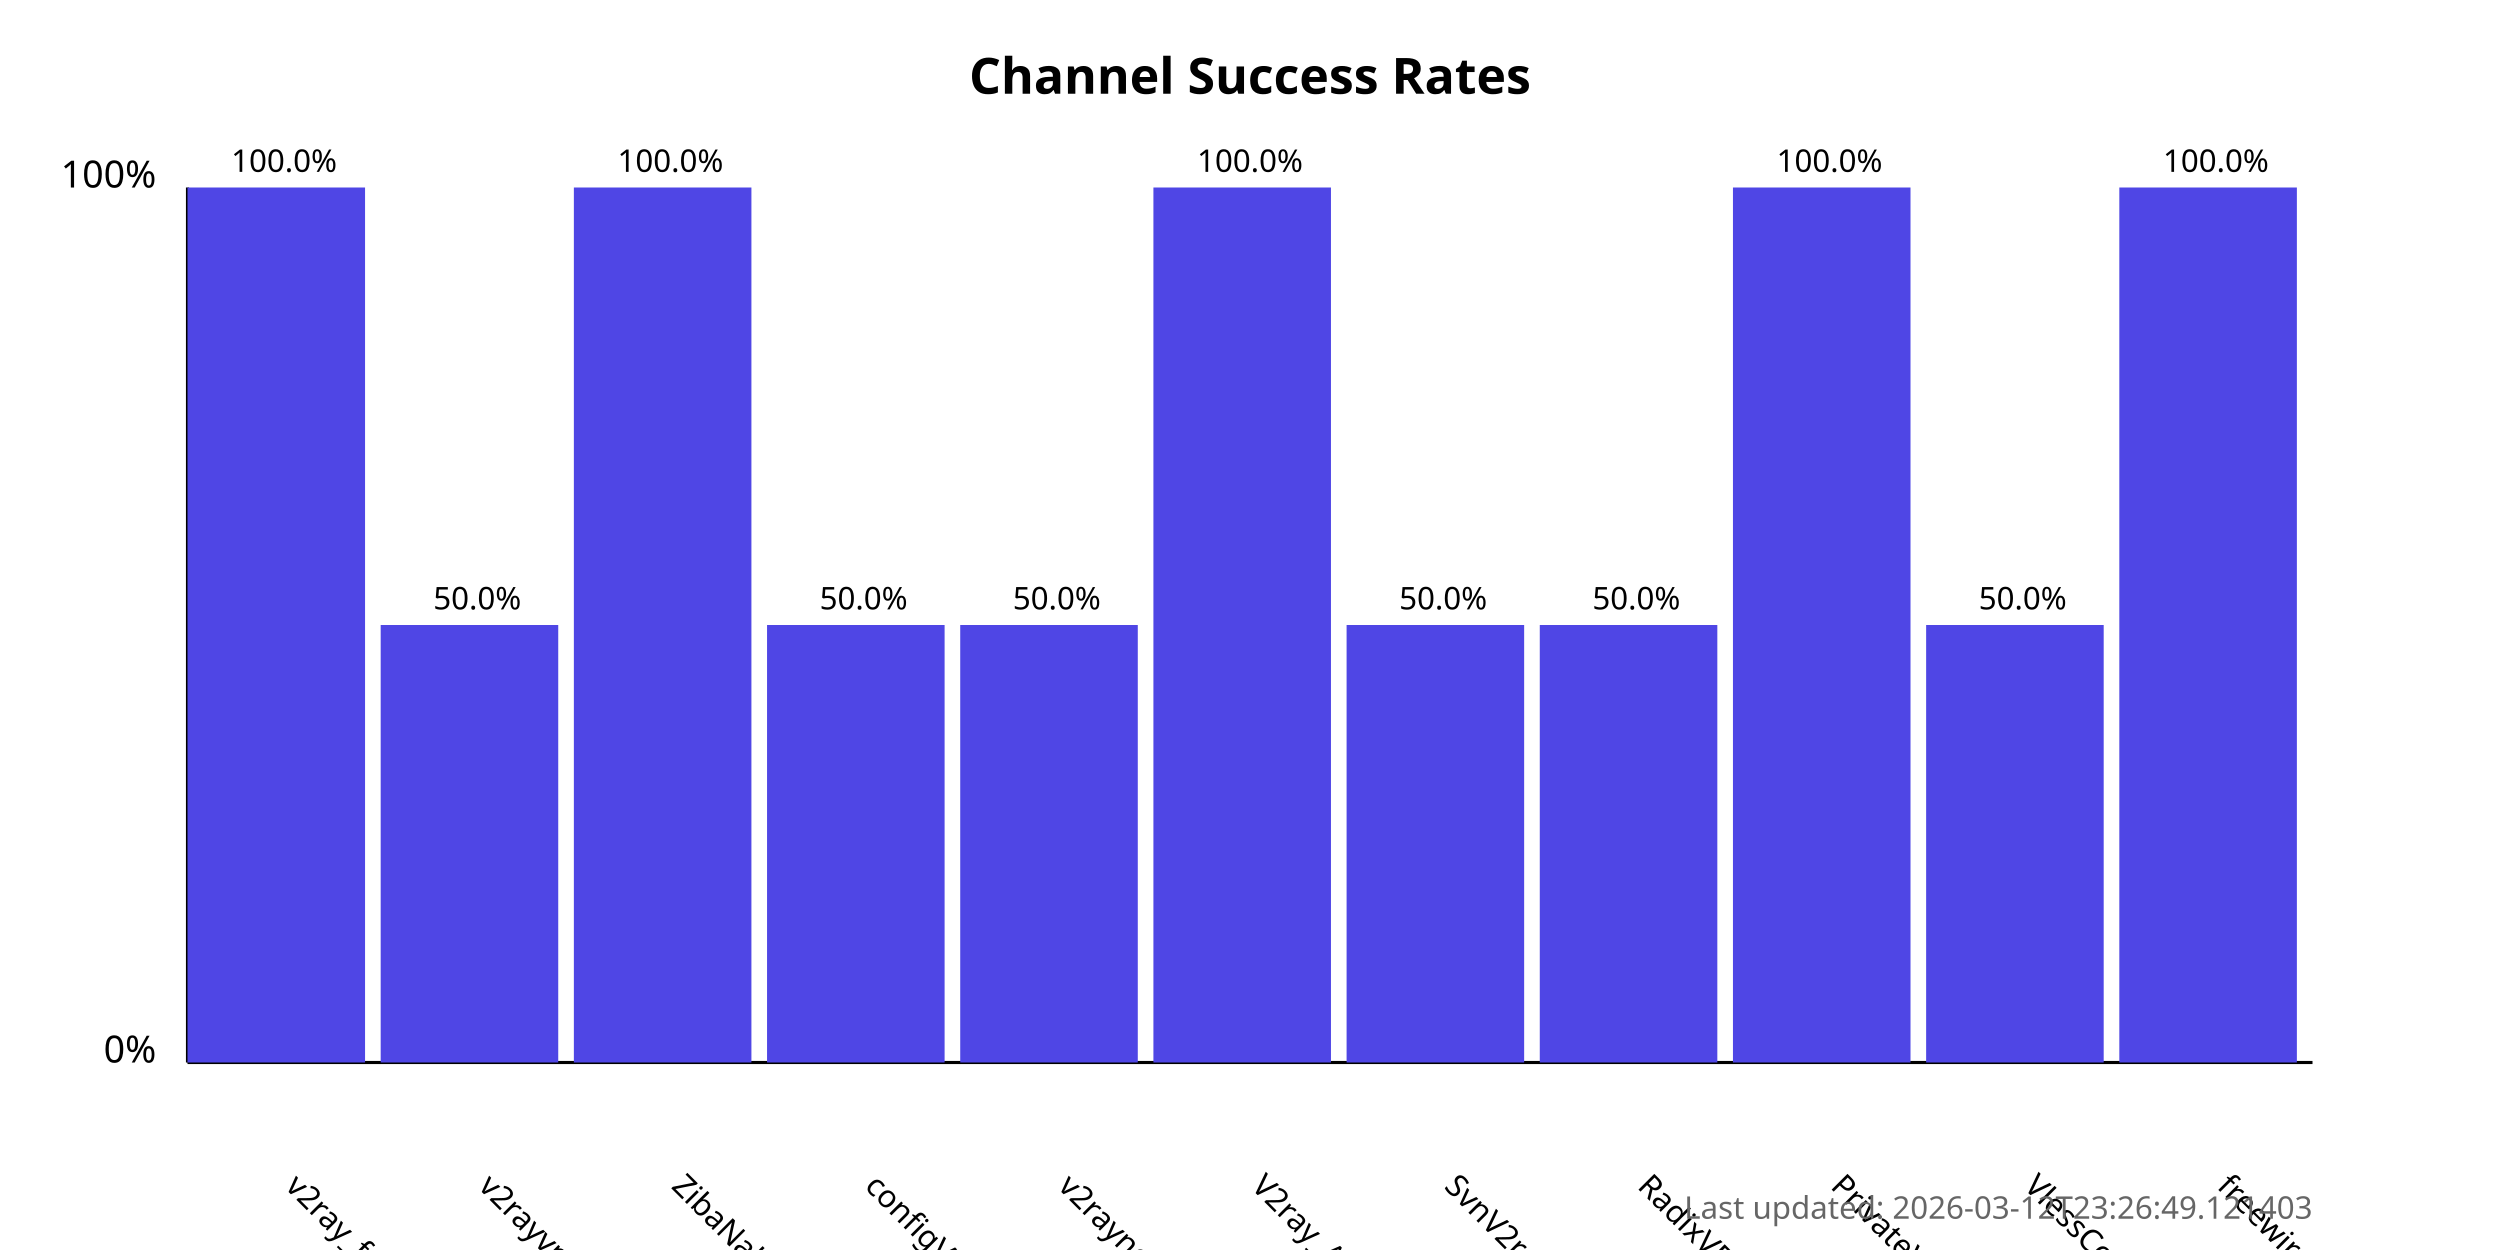
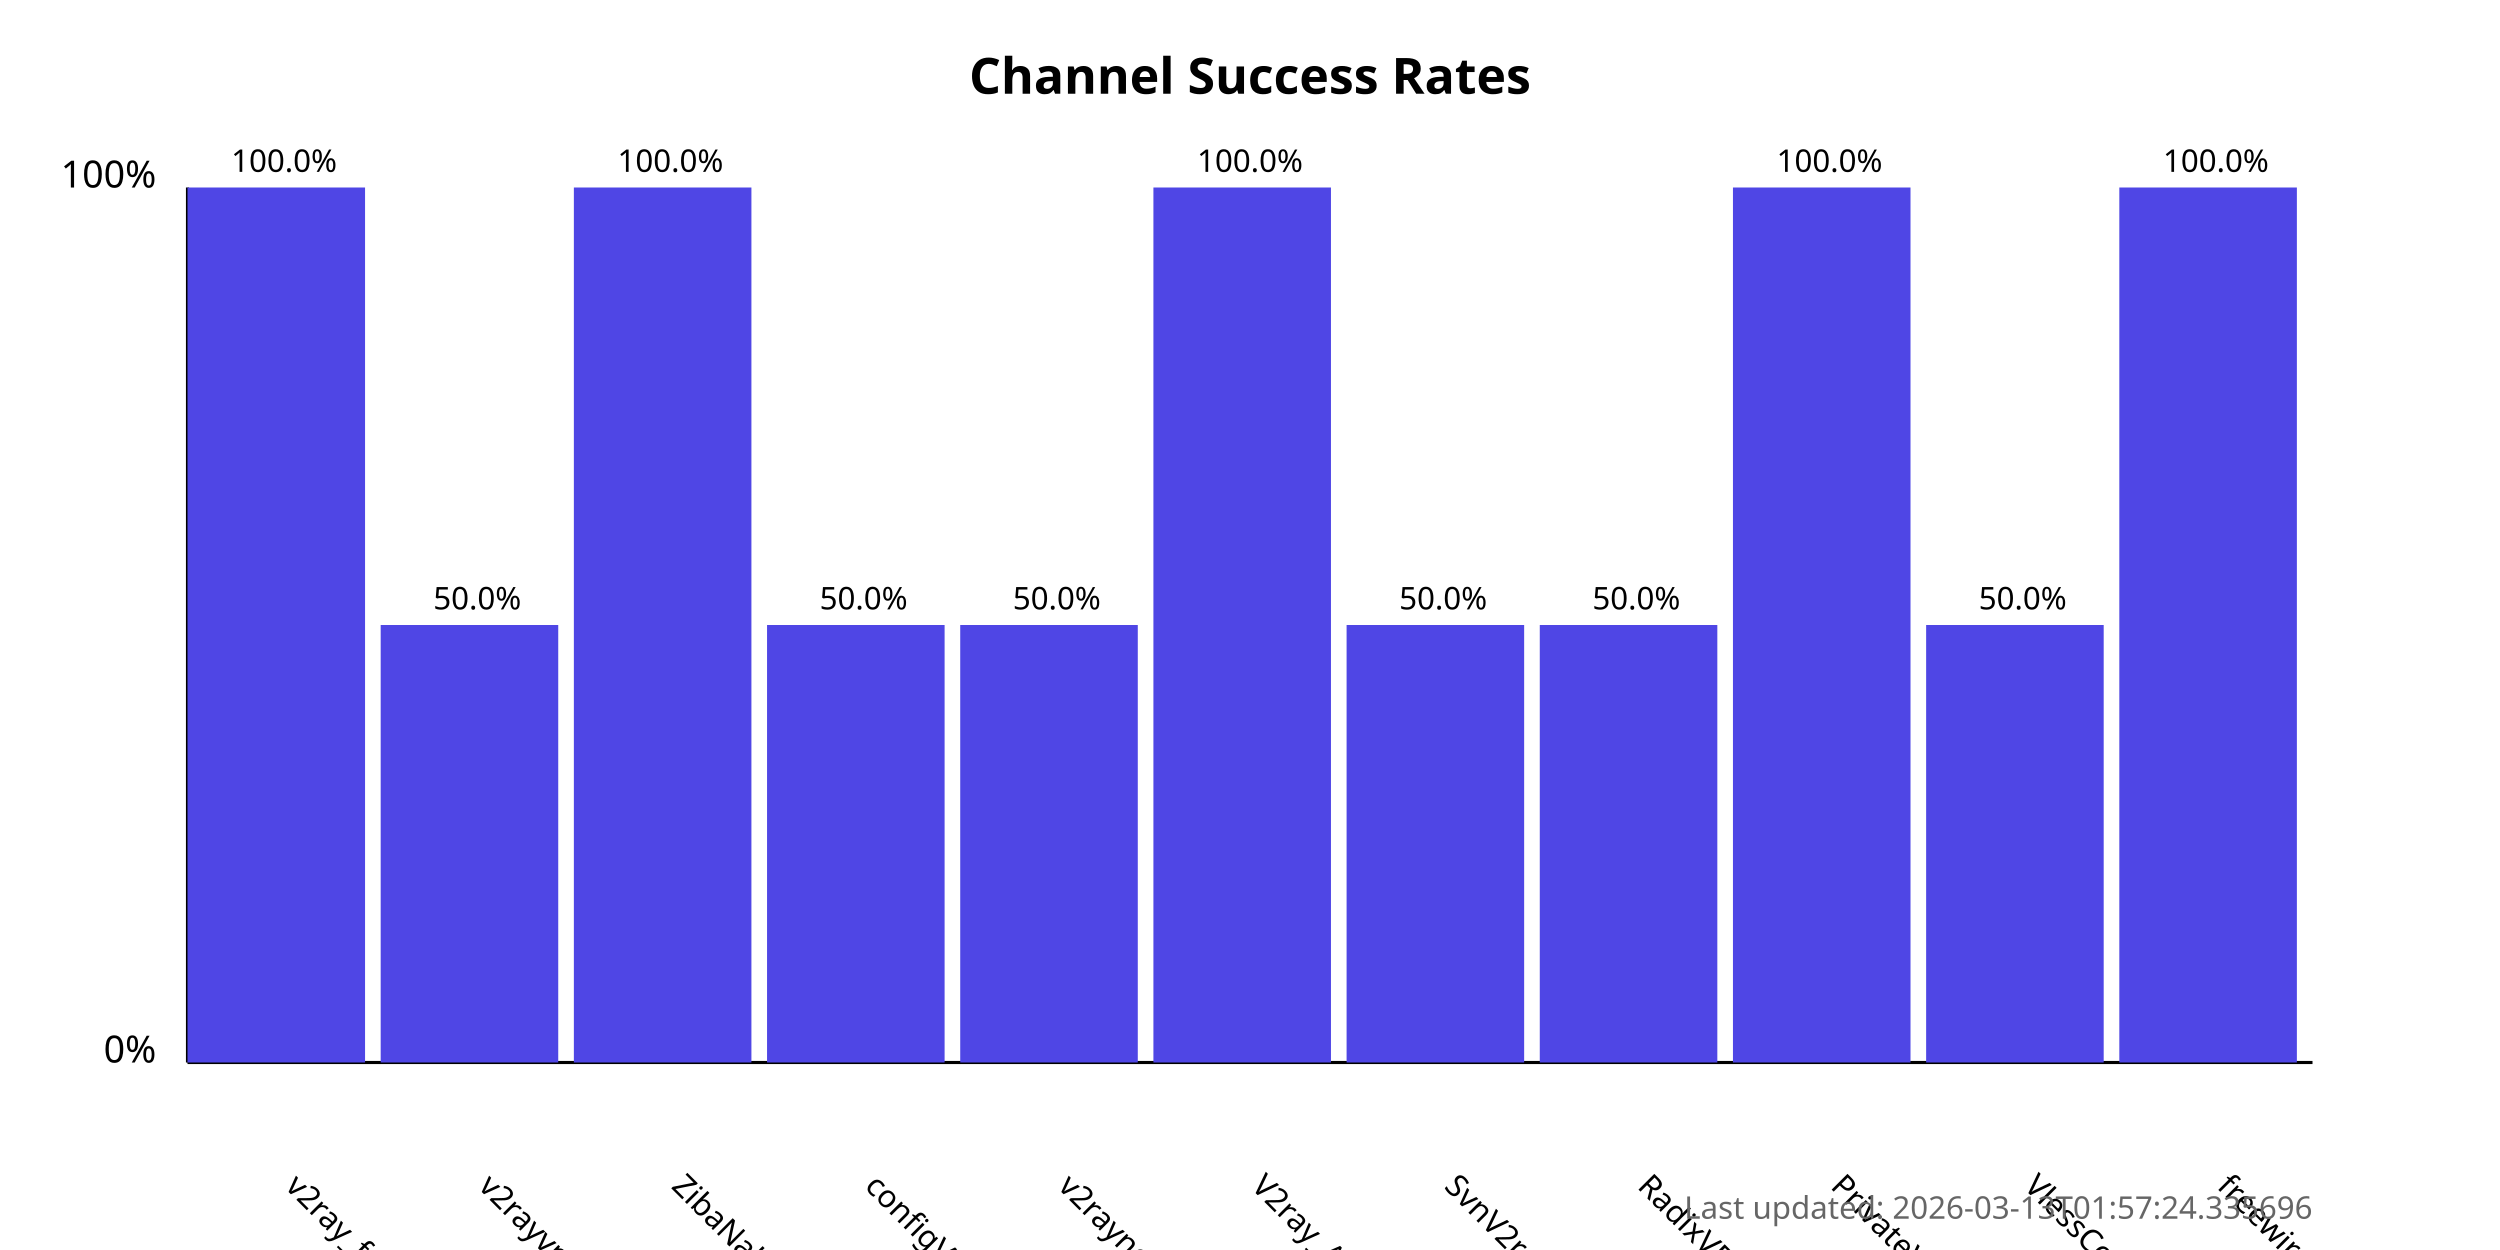
<svg xmlns="http://www.w3.org/2000/svg" width="800" height="400">
  <style>
            .chart-title { font: bold 16px sans-serif; }
            .axis-label { font: 12px sans-serif; }
            .tick-label { font: 10px sans-serif; }
            .bar { fill: #4f46e5; }
            .bar:hover { fill: #6366f1; }
            .timestamp { font: 10px sans-serif; fill: #666; }
        </style>
  <text x="400.0" y="30" text-anchor="middle" class="chart-title">
            Channel Success Rates
        </text>
  <line x1="60" y1="340" x2="60" y2="60" stroke="black" stroke-width="1" />
  <line x1="60" y1="340" x2="740" y2="340" stroke="black" stroke-width="1" />
  <text x="50" y="340" text-anchor="end" class="axis-label">0%</text>
  <text x="50" y="60" text-anchor="end" class="axis-label">100%</text>
  <g>
    <rect x="60" y="60.0" width="56.818" height="280.0" class="bar" />
    <text x="90.909" y="380" transform="rotate(45, 90.90909, 380)" text-anchor="start" class="tick-label">
                v2ray_free_conf
            </text>
    <text x="90.909" y="55.0" text-anchor="middle" class="tick-label">
                100.0%
            </text>
  </g>
  <g>
    <rect x="121.818" y="200.0" width="56.818" height="140.0" class="bar" />
    <text x="152.727" y="380" transform="rotate(45, 152.7273, 380)" text-anchor="start" class="tick-label">
                v2rayvpno
            </text>
    <text x="152.727" y="195.0" text-anchor="middle" class="tick-label">
                50.0%
            </text>
  </g>
  <g>
    <rect x="183.636" y="60.0" width="56.818" height="280.0" class="bar" />
    <text x="214.545" y="380" transform="rotate(45, 214.5455, 380)" text-anchor="start" class="tick-label">
                ZibaNabz
            </text>
    <text x="214.545" y="55.0" text-anchor="middle" class="tick-label">
                100.0%
            </text>
  </g>
  <g>
    <rect x="245.455" y="200.0" width="56.818" height="140.0" class="bar" />
    <text x="276.364" y="380" transform="rotate(45, 276.3636, 380)" text-anchor="start" class="tick-label">
                configV2rayForFree
            </text>
    <text x="276.364" y="195.0" text-anchor="middle" class="tick-label">
                50.0%
            </text>
  </g>
  <g>
    <rect x="307.273" y="200.0" width="56.818" height="140.0" class="bar" />
    <text x="338.182" y="380" transform="rotate(45, 338.1818, 380)" text-anchor="start" class="tick-label">
                v2rayngvpn
            </text>
    <text x="338.182" y="195.0" text-anchor="middle" class="tick-label">
                50.0%
            </text>
  </g>
  <g>
    <rect x="369.091" y="60.0" width="56.818" height="280.0" class="bar" />
    <text x="400.0" y="380" transform="rotate(45, 400.0, 380)" text-anchor="start" class="tick-label">
                V2ray_Alpha
            </text>
    <text x="400.0" y="55.0" text-anchor="middle" class="tick-label">
                100.0%
            </text>
  </g>
  <g>
    <rect x="430.909" y="200.0" width="56.818" height="140.0" class="bar" />
    <text x="461.818" y="380" transform="rotate(45, 461.8182, 380)" text-anchor="start" class="tick-label">
                SvnV2ray
            </text>
    <text x="461.818" y="195.0" text-anchor="middle" class="tick-label">
                50.0%
            </text>
  </g>
  <g>
    <rect x="492.727" y="200.0" width="56.818" height="140.0" class="bar" />
    <text x="523.636" y="380" transform="rotate(45, 523.6364, 380)" text-anchor="start" class="tick-label">
                RadixVPN
            </text>
    <text x="523.636" y="195.0" text-anchor="middle" class="tick-label">
                50.0%
            </text>
  </g>
  <g>
    <rect x="554.545" y="60.0" width="56.818" height="280.0" class="bar" />
    <text x="585.455" y="380" transform="rotate(45, 585.4545, 380)" text-anchor="start" class="tick-label">
                PrivateVPNs
            </text>
    <text x="585.455" y="55.0" text-anchor="middle" class="tick-label">
                100.0%
            </text>
  </g>
  <g>
    <rect x="616.364" y="200.0" width="56.818" height="140.0" class="bar" />
    <text x="647.273" y="380" transform="rotate(45, 647.2727, 380)" text-anchor="start" class="tick-label">
                VlessConfig
            </text>
    <text x="647.273" y="195.0" text-anchor="middle" class="tick-label">
                50.0%
            </text>
  </g>
  <g>
    <rect x="678.182" y="60.0" width="56.818" height="280.0" class="bar" />
    <text x="709.091" y="380" transform="rotate(45, 709.0909, 380)" text-anchor="start" class="tick-label">
                freewireguard
            </text>
    <text x="709.091" y="55.0" text-anchor="middle" class="tick-label">
                100.0%
            </text>
  </g>
  <text x="740" y="390" text-anchor="end" class="timestamp">
-             Last updated: 2026-03-12T23:26:49.121403
+             Last updated: 2026-03-13T01:57:24.335696
        </text>
</svg>
